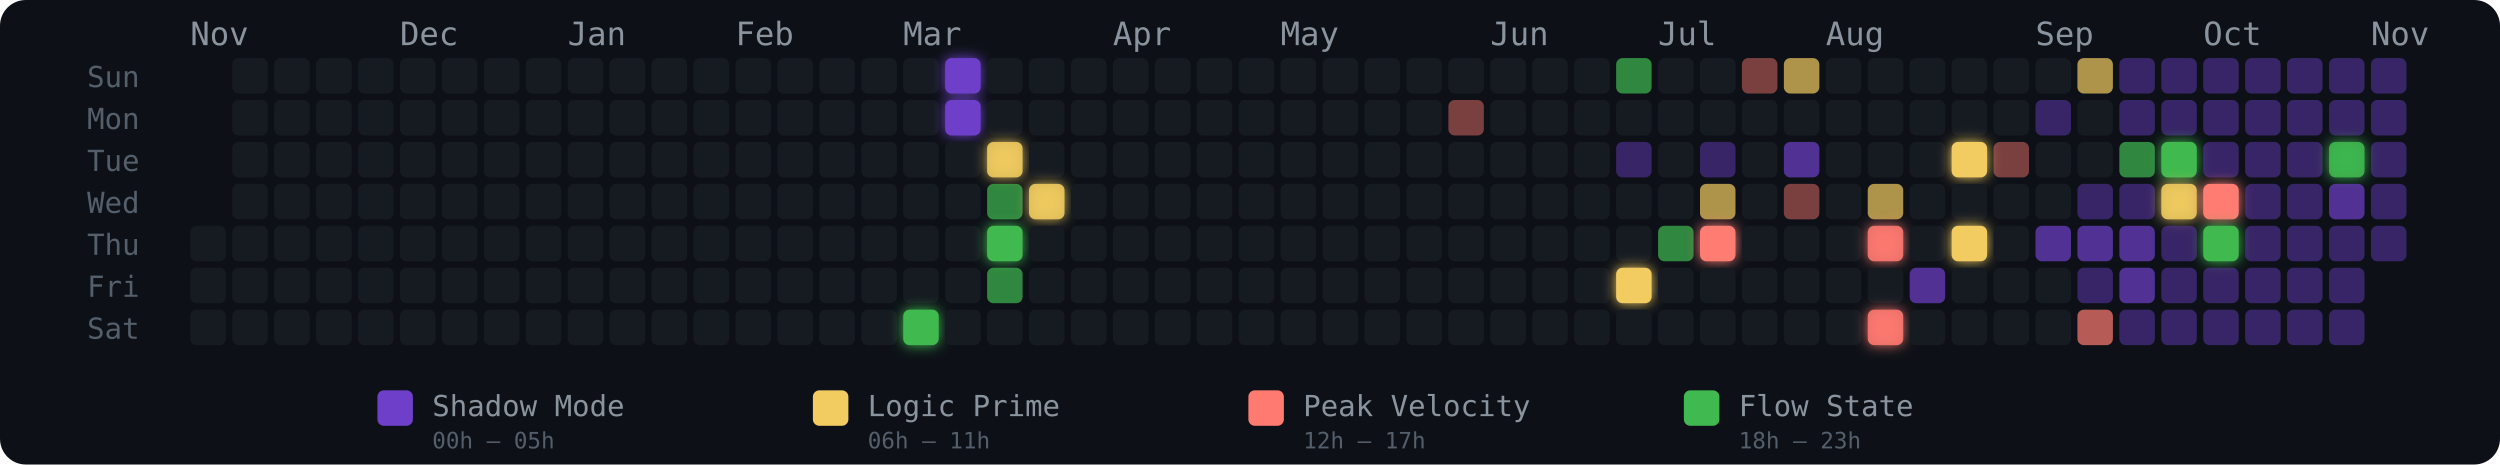
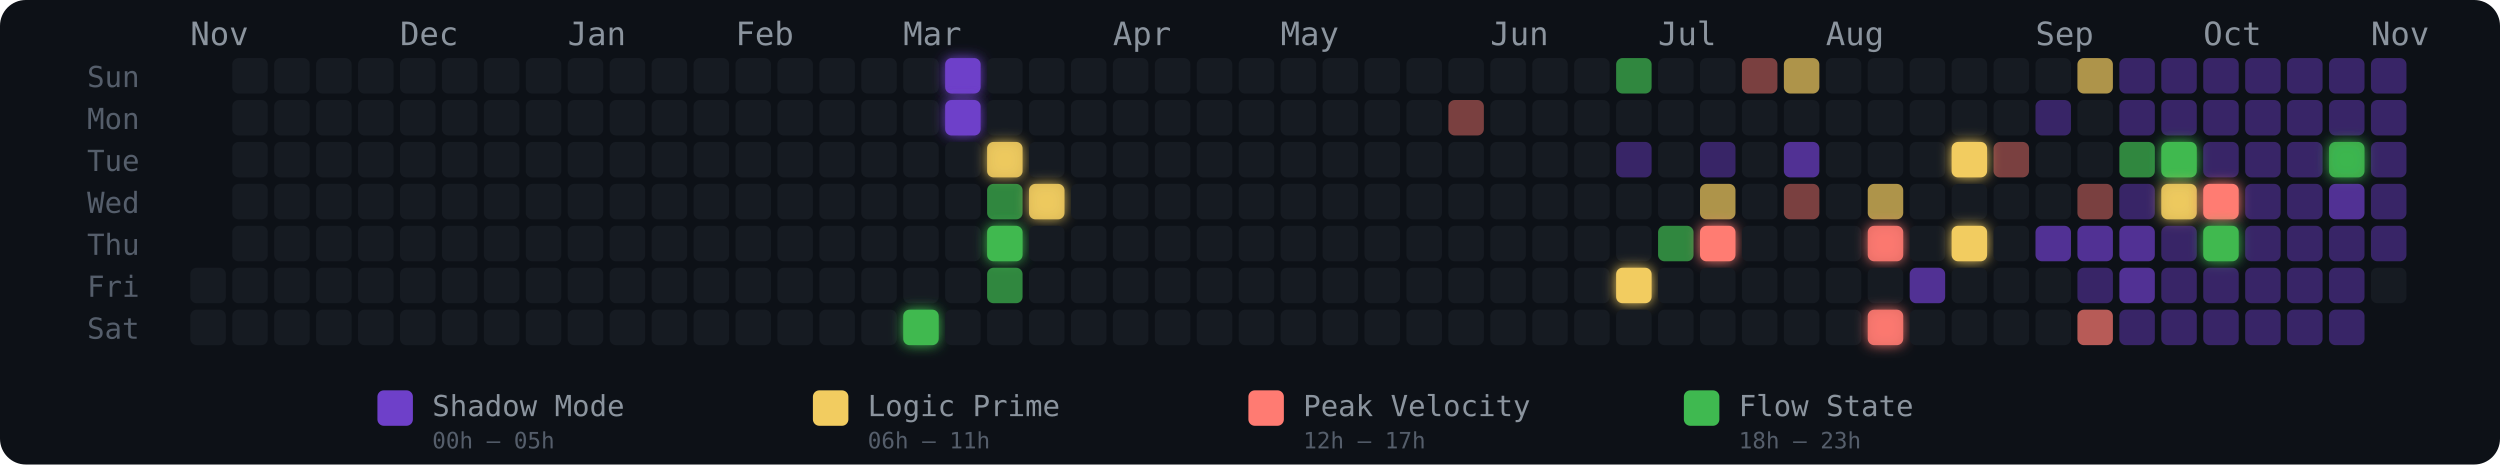
<svg xmlns="http://www.w3.org/2000/svg" width="775" height="144" viewBox="0 0 775 144" role="img" aria-label="Energy Rhythm Contribution Graph for hugotakeda">
  <defs>
    <filter id="glow-17-6" x="-50%" y="-50%" width="200%" height="200%">
      <feGaussianBlur stdDeviation="2" result="blur" />
      <feMerge>
        <feMergeNode in="blur" />
        <feMergeNode in="SourceGraphic" />
      </feMerge>
    </filter>
    <filter id="glow-18-0" x="-50%" y="-50%" width="200%" height="200%">
      <feGaussianBlur stdDeviation="2" result="blur" />
      <feMerge>
        <feMergeNode in="blur" />
        <feMergeNode in="SourceGraphic" />
      </feMerge>
    </filter>
    <filter id="glow-18-1" x="-50%" y="-50%" width="200%" height="200%">
      <feGaussianBlur stdDeviation="2" result="blur" />
      <feMerge>
        <feMergeNode in="blur" />
        <feMergeNode in="SourceGraphic" />
      </feMerge>
    </filter>
    <filter id="glow-19-2" x="-50%" y="-50%" width="200%" height="200%">
      <feGaussianBlur stdDeviation="2" result="blur" />
      <feMerge>
        <feMergeNode in="blur" />
        <feMergeNode in="SourceGraphic" />
      </feMerge>
    </filter>
    <filter id="glow-19-4" x="-50%" y="-50%" width="200%" height="200%">
      <feGaussianBlur stdDeviation="2" result="blur" />
      <feMerge>
        <feMergeNode in="blur" />
        <feMergeNode in="SourceGraphic" />
      </feMerge>
    </filter>
    <filter id="glow-20-3" x="-50%" y="-50%" width="200%" height="200%">
      <feGaussianBlur stdDeviation="2" result="blur" />
      <feMerge>
        <feMergeNode in="blur" />
        <feMergeNode in="SourceGraphic" />
      </feMerge>
    </filter>
    <filter id="glow-34-5" x="-50%" y="-50%" width="200%" height="200%">
      <feGaussianBlur stdDeviation="2" result="blur" />
      <feMerge>
        <feMergeNode in="blur" />
        <feMergeNode in="SourceGraphic" />
      </feMerge>
    </filter>
    <filter id="glow-36-4" x="-50%" y="-50%" width="200%" height="200%">
      <feGaussianBlur stdDeviation="2" result="blur" />
      <feMerge>
        <feMergeNode in="blur" />
        <feMergeNode in="SourceGraphic" />
      </feMerge>
    </filter>
    <filter id="glow-40-4" x="-50%" y="-50%" width="200%" height="200%">
      <feGaussianBlur stdDeviation="2" result="blur" />
      <feMerge>
        <feMergeNode in="blur" />
        <feMergeNode in="SourceGraphic" />
      </feMerge>
    </filter>
    <filter id="glow-40-6" x="-50%" y="-50%" width="200%" height="200%">
      <feGaussianBlur stdDeviation="2" result="blur" />
      <feMerge>
        <feMergeNode in="blur" />
        <feMergeNode in="SourceGraphic" />
      </feMerge>
    </filter>
    <filter id="glow-42-2" x="-50%" y="-50%" width="200%" height="200%">
      <feGaussianBlur stdDeviation="2" result="blur" />
      <feMerge>
        <feMergeNode in="blur" />
        <feMergeNode in="SourceGraphic" />
      </feMerge>
    </filter>
    <filter id="glow-42-4" x="-50%" y="-50%" width="200%" height="200%">
      <feGaussianBlur stdDeviation="2" result="blur" />
      <feMerge>
        <feMergeNode in="blur" />
        <feMergeNode in="SourceGraphic" />
      </feMerge>
    </filter>
    <filter id="glow-47-2" x="-50%" y="-50%" width="200%" height="200%">
      <feGaussianBlur stdDeviation="2" result="blur" />
      <feMerge>
        <feMergeNode in="blur" />
        <feMergeNode in="SourceGraphic" />
      </feMerge>
    </filter>
    <filter id="glow-47-3" x="-50%" y="-50%" width="200%" height="200%">
      <feGaussianBlur stdDeviation="2" result="blur" />
      <feMerge>
        <feMergeNode in="blur" />
        <feMergeNode in="SourceGraphic" />
      </feMerge>
    </filter>
    <filter id="glow-48-3" x="-50%" y="-50%" width="200%" height="200%">
      <feGaussianBlur stdDeviation="2" result="blur" />
      <feMerge>
        <feMergeNode in="blur" />
        <feMergeNode in="SourceGraphic" />
      </feMerge>
    </filter>
    <filter id="glow-48-4" x="-50%" y="-50%" width="200%" height="200%">
      <feGaussianBlur stdDeviation="2" result="blur" />
      <feMerge>
        <feMergeNode in="blur" />
        <feMergeNode in="SourceGraphic" />
      </feMerge>
    </filter>
    <filter id="glow-51-2" x="-50%" y="-50%" width="200%" height="200%">
      <feGaussianBlur stdDeviation="2" result="blur" />
      <feMerge>
        <feMergeNode in="blur" />
        <feMergeNode in="SourceGraphic" />
      </feMerge>
    </filter>
  </defs>
  <style>
    @keyframes pulse { 0%,100%{opacity:.85} 50%{opacity:1} }
    .glow-cell { animation: pulse 2.5s ease-in-out infinite; }
  </style>
  <rect width="775" height="144" rx="8" fill="#0d1117" />
  <text x="27" y="27" fill="#555e6b" font-size="9" font-family="monospace">Sun</text>
  <text x="27" y="40" fill="#555e6b" font-size="9" font-family="monospace">Mon</text>
  <text x="27" y="53" fill="#555e6b" font-size="9" font-family="monospace">Tue</text>
  <text x="27" y="66" fill="#555e6b" font-size="9" font-family="monospace">Wed</text>
  <text x="27" y="79" fill="#555e6b" font-size="9" font-family="monospace">Thu</text>
  <text x="27" y="92" fill="#555e6b" font-size="9" font-family="monospace">Fri</text>
  <text x="27" y="105" fill="#555e6b" font-size="9" font-family="monospace">Sat</text>
  <text x="59" y="14" fill="#8b949e" font-size="10" font-family="monospace">Nov</text>
  <text x="124" y="14" fill="#8b949e" font-size="10" font-family="monospace">Dec</text>
  <text x="176" y="14" fill="#8b949e" font-size="10" font-family="monospace">Jan</text>
  <text x="228" y="14" fill="#8b949e" font-size="10" font-family="monospace">Feb</text>
  <text x="280" y="14" fill="#8b949e" font-size="10" font-family="monospace">Mar</text>
  <text x="345" y="14" fill="#8b949e" font-size="10" font-family="monospace">Apr</text>
  <text x="397" y="14" fill="#8b949e" font-size="10" font-family="monospace">May</text>
  <text x="462" y="14" fill="#8b949e" font-size="10" font-family="monospace">Jun</text>
  <text x="514" y="14" fill="#8b949e" font-size="10" font-family="monospace">Jul</text>
  <text x="566" y="14" fill="#8b949e" font-size="10" font-family="monospace">Aug</text>
  <text x="631" y="14" fill="#8b949e" font-size="10" font-family="monospace">Sep</text>
  <text x="683" y="14" fill="#8b949e" font-size="10" font-family="monospace">Oct</text>
  <text x="735" y="14" fill="#8b949e" font-size="10" font-family="monospace">Nov</text>
-   <rect x="59" y="70" width="11" height="11" rx="2" ry="2" fill="#161b22" fill-opacity="1">
-       </rect>
  <rect x="59" y="83" width="11" height="11" rx="2" ry="2" fill="#161b22" fill-opacity="1">
      </rect>
  <rect x="59" y="96" width="11" height="11" rx="2" ry="2" fill="#161b22" fill-opacity="1">
      </rect>
  <rect x="72" y="18" width="11" height="11" rx="2" ry="2" fill="#161b22" fill-opacity="1">
      </rect>
  <rect x="72" y="31" width="11" height="11" rx="2" ry="2" fill="#161b22" fill-opacity="1">
      </rect>
  <rect x="72" y="44" width="11" height="11" rx="2" ry="2" fill="#161b22" fill-opacity="1">
      </rect>
  <rect x="72" y="57" width="11" height="11" rx="2" ry="2" fill="#161b22" fill-opacity="1">
      </rect>
  <rect x="72" y="70" width="11" height="11" rx="2" ry="2" fill="#161b22" fill-opacity="1">
      </rect>
  <rect x="72" y="83" width="11" height="11" rx="2" ry="2" fill="#161b22" fill-opacity="1">
      </rect>
  <rect x="72" y="96" width="11" height="11" rx="2" ry="2" fill="#161b22" fill-opacity="1">
      </rect>
  <rect x="85" y="18" width="11" height="11" rx="2" ry="2" fill="#161b22" fill-opacity="1">
      </rect>
  <rect x="85" y="31" width="11" height="11" rx="2" ry="2" fill="#161b22" fill-opacity="1">
      </rect>
  <rect x="85" y="44" width="11" height="11" rx="2" ry="2" fill="#161b22" fill-opacity="1">
      </rect>
  <rect x="85" y="57" width="11" height="11" rx="2" ry="2" fill="#161b22" fill-opacity="1">
      </rect>
  <rect x="85" y="70" width="11" height="11" rx="2" ry="2" fill="#161b22" fill-opacity="1">
      </rect>
  <rect x="85" y="83" width="11" height="11" rx="2" ry="2" fill="#161b22" fill-opacity="1">
      </rect>
  <rect x="85" y="96" width="11" height="11" rx="2" ry="2" fill="#161b22" fill-opacity="1">
      </rect>
  <rect x="98" y="18" width="11" height="11" rx="2" ry="2" fill="#161b22" fill-opacity="1">
      </rect>
  <rect x="98" y="31" width="11" height="11" rx="2" ry="2" fill="#161b22" fill-opacity="1">
      </rect>
  <rect x="98" y="44" width="11" height="11" rx="2" ry="2" fill="#161b22" fill-opacity="1">
      </rect>
  <rect x="98" y="57" width="11" height="11" rx="2" ry="2" fill="#161b22" fill-opacity="1">
      </rect>
  <rect x="98" y="70" width="11" height="11" rx="2" ry="2" fill="#161b22" fill-opacity="1">
      </rect>
  <rect x="98" y="83" width="11" height="11" rx="2" ry="2" fill="#161b22" fill-opacity="1">
      </rect>
  <rect x="98" y="96" width="11" height="11" rx="2" ry="2" fill="#161b22" fill-opacity="1">
      </rect>
  <rect x="111" y="18" width="11" height="11" rx="2" ry="2" fill="#161b22" fill-opacity="1">
      </rect>
  <rect x="111" y="31" width="11" height="11" rx="2" ry="2" fill="#161b22" fill-opacity="1">
      </rect>
  <rect x="111" y="44" width="11" height="11" rx="2" ry="2" fill="#161b22" fill-opacity="1">
      </rect>
  <rect x="111" y="57" width="11" height="11" rx="2" ry="2" fill="#161b22" fill-opacity="1">
      </rect>
  <rect x="111" y="70" width="11" height="11" rx="2" ry="2" fill="#161b22" fill-opacity="1">
      </rect>
  <rect x="111" y="83" width="11" height="11" rx="2" ry="2" fill="#161b22" fill-opacity="1">
      </rect>
  <rect x="111" y="96" width="11" height="11" rx="2" ry="2" fill="#161b22" fill-opacity="1">
      </rect>
  <rect x="124" y="18" width="11" height="11" rx="2" ry="2" fill="#161b22" fill-opacity="1">
      </rect>
  <rect x="124" y="31" width="11" height="11" rx="2" ry="2" fill="#161b22" fill-opacity="1">
      </rect>
  <rect x="124" y="44" width="11" height="11" rx="2" ry="2" fill="#161b22" fill-opacity="1">
      </rect>
  <rect x="124" y="57" width="11" height="11" rx="2" ry="2" fill="#161b22" fill-opacity="1">
      </rect>
  <rect x="124" y="70" width="11" height="11" rx="2" ry="2" fill="#161b22" fill-opacity="1">
      </rect>
  <rect x="124" y="83" width="11" height="11" rx="2" ry="2" fill="#161b22" fill-opacity="1">
      </rect>
  <rect x="124" y="96" width="11" height="11" rx="2" ry="2" fill="#161b22" fill-opacity="1">
      </rect>
  <rect x="137" y="18" width="11" height="11" rx="2" ry="2" fill="#161b22" fill-opacity="1">
      </rect>
  <rect x="137" y="31" width="11" height="11" rx="2" ry="2" fill="#161b22" fill-opacity="1">
      </rect>
  <rect x="137" y="44" width="11" height="11" rx="2" ry="2" fill="#161b22" fill-opacity="1">
      </rect>
  <rect x="137" y="57" width="11" height="11" rx="2" ry="2" fill="#161b22" fill-opacity="1">
      </rect>
  <rect x="137" y="70" width="11" height="11" rx="2" ry="2" fill="#161b22" fill-opacity="1">
      </rect>
  <rect x="137" y="83" width="11" height="11" rx="2" ry="2" fill="#161b22" fill-opacity="1">
      </rect>
  <rect x="137" y="96" width="11" height="11" rx="2" ry="2" fill="#161b22" fill-opacity="1">
      </rect>
  <rect x="150" y="18" width="11" height="11" rx="2" ry="2" fill="#161b22" fill-opacity="1">
      </rect>
  <rect x="150" y="31" width="11" height="11" rx="2" ry="2" fill="#161b22" fill-opacity="1">
      </rect>
  <rect x="150" y="44" width="11" height="11" rx="2" ry="2" fill="#161b22" fill-opacity="1">
      </rect>
  <rect x="150" y="57" width="11" height="11" rx="2" ry="2" fill="#161b22" fill-opacity="1">
      </rect>
  <rect x="150" y="70" width="11" height="11" rx="2" ry="2" fill="#161b22" fill-opacity="1">
      </rect>
  <rect x="150" y="83" width="11" height="11" rx="2" ry="2" fill="#161b22" fill-opacity="1">
      </rect>
  <rect x="150" y="96" width="11" height="11" rx="2" ry="2" fill="#161b22" fill-opacity="1">
      </rect>
  <rect x="163" y="18" width="11" height="11" rx="2" ry="2" fill="#161b22" fill-opacity="1">
      </rect>
  <rect x="163" y="31" width="11" height="11" rx="2" ry="2" fill="#161b22" fill-opacity="1">
      </rect>
  <rect x="163" y="44" width="11" height="11" rx="2" ry="2" fill="#161b22" fill-opacity="1">
      </rect>
  <rect x="163" y="57" width="11" height="11" rx="2" ry="2" fill="#161b22" fill-opacity="1">
      </rect>
  <rect x="163" y="70" width="11" height="11" rx="2" ry="2" fill="#161b22" fill-opacity="1">
      </rect>
  <rect x="163" y="83" width="11" height="11" rx="2" ry="2" fill="#161b22" fill-opacity="1">
      </rect>
  <rect x="163" y="96" width="11" height="11" rx="2" ry="2" fill="#161b22" fill-opacity="1">
      </rect>
  <rect x="176" y="18" width="11" height="11" rx="2" ry="2" fill="#161b22" fill-opacity="1">
      </rect>
  <rect x="176" y="31" width="11" height="11" rx="2" ry="2" fill="#161b22" fill-opacity="1">
      </rect>
  <rect x="176" y="44" width="11" height="11" rx="2" ry="2" fill="#161b22" fill-opacity="1">
      </rect>
  <rect x="176" y="57" width="11" height="11" rx="2" ry="2" fill="#161b22" fill-opacity="1">
      </rect>
  <rect x="176" y="70" width="11" height="11" rx="2" ry="2" fill="#161b22" fill-opacity="1">
      </rect>
  <rect x="176" y="83" width="11" height="11" rx="2" ry="2" fill="#161b22" fill-opacity="1">
      </rect>
  <rect x="176" y="96" width="11" height="11" rx="2" ry="2" fill="#161b22" fill-opacity="1">
      </rect>
  <rect x="189" y="18" width="11" height="11" rx="2" ry="2" fill="#161b22" fill-opacity="1">
      </rect>
  <rect x="189" y="31" width="11" height="11" rx="2" ry="2" fill="#161b22" fill-opacity="1">
      </rect>
  <rect x="189" y="44" width="11" height="11" rx="2" ry="2" fill="#161b22" fill-opacity="1">
      </rect>
  <rect x="189" y="57" width="11" height="11" rx="2" ry="2" fill="#161b22" fill-opacity="1">
      </rect>
  <rect x="189" y="70" width="11" height="11" rx="2" ry="2" fill="#161b22" fill-opacity="1">
      </rect>
  <rect x="189" y="83" width="11" height="11" rx="2" ry="2" fill="#161b22" fill-opacity="1">
      </rect>
  <rect x="189" y="96" width="11" height="11" rx="2" ry="2" fill="#161b22" fill-opacity="1">
      </rect>
  <rect x="202" y="18" width="11" height="11" rx="2" ry="2" fill="#161b22" fill-opacity="1">
      </rect>
  <rect x="202" y="31" width="11" height="11" rx="2" ry="2" fill="#161b22" fill-opacity="1">
      </rect>
  <rect x="202" y="44" width="11" height="11" rx="2" ry="2" fill="#161b22" fill-opacity="1">
      </rect>
  <rect x="202" y="57" width="11" height="11" rx="2" ry="2" fill="#161b22" fill-opacity="1">
      </rect>
  <rect x="202" y="70" width="11" height="11" rx="2" ry="2" fill="#161b22" fill-opacity="1">
      </rect>
  <rect x="202" y="83" width="11" height="11" rx="2" ry="2" fill="#161b22" fill-opacity="1">
      </rect>
  <rect x="202" y="96" width="11" height="11" rx="2" ry="2" fill="#161b22" fill-opacity="1">
      </rect>
  <rect x="215" y="18" width="11" height="11" rx="2" ry="2" fill="#161b22" fill-opacity="1">
      </rect>
  <rect x="215" y="31" width="11" height="11" rx="2" ry="2" fill="#161b22" fill-opacity="1">
      </rect>
  <rect x="215" y="44" width="11" height="11" rx="2" ry="2" fill="#161b22" fill-opacity="1">
      </rect>
  <rect x="215" y="57" width="11" height="11" rx="2" ry="2" fill="#161b22" fill-opacity="1">
      </rect>
  <rect x="215" y="70" width="11" height="11" rx="2" ry="2" fill="#161b22" fill-opacity="1">
      </rect>
  <rect x="215" y="83" width="11" height="11" rx="2" ry="2" fill="#161b22" fill-opacity="1">
      </rect>
  <rect x="215" y="96" width="11" height="11" rx="2" ry="2" fill="#161b22" fill-opacity="1">
      </rect>
  <rect x="228" y="18" width="11" height="11" rx="2" ry="2" fill="#161b22" fill-opacity="1">
      </rect>
  <rect x="228" y="31" width="11" height="11" rx="2" ry="2" fill="#161b22" fill-opacity="1">
      </rect>
  <rect x="228" y="44" width="11" height="11" rx="2" ry="2" fill="#161b22" fill-opacity="1">
      </rect>
  <rect x="228" y="57" width="11" height="11" rx="2" ry="2" fill="#161b22" fill-opacity="1">
      </rect>
  <rect x="228" y="70" width="11" height="11" rx="2" ry="2" fill="#161b22" fill-opacity="1">
      </rect>
  <rect x="228" y="83" width="11" height="11" rx="2" ry="2" fill="#161b22" fill-opacity="1">
      </rect>
  <rect x="228" y="96" width="11" height="11" rx="2" ry="2" fill="#161b22" fill-opacity="1">
      </rect>
  <rect x="241" y="18" width="11" height="11" rx="2" ry="2" fill="#161b22" fill-opacity="1">
      </rect>
  <rect x="241" y="31" width="11" height="11" rx="2" ry="2" fill="#161b22" fill-opacity="1">
      </rect>
  <rect x="241" y="44" width="11" height="11" rx="2" ry="2" fill="#161b22" fill-opacity="1">
      </rect>
  <rect x="241" y="57" width="11" height="11" rx="2" ry="2" fill="#161b22" fill-opacity="1">
      </rect>
  <rect x="241" y="70" width="11" height="11" rx="2" ry="2" fill="#161b22" fill-opacity="1">
      </rect>
  <rect x="241" y="83" width="11" height="11" rx="2" ry="2" fill="#161b22" fill-opacity="1">
      </rect>
  <rect x="241" y="96" width="11" height="11" rx="2" ry="2" fill="#161b22" fill-opacity="1">
      </rect>
  <rect x="254" y="18" width="11" height="11" rx="2" ry="2" fill="#161b22" fill-opacity="1">
      </rect>
  <rect x="254" y="31" width="11" height="11" rx="2" ry="2" fill="#161b22" fill-opacity="1">
      </rect>
  <rect x="254" y="44" width="11" height="11" rx="2" ry="2" fill="#161b22" fill-opacity="1">
      </rect>
  <rect x="254" y="57" width="11" height="11" rx="2" ry="2" fill="#161b22" fill-opacity="1">
      </rect>
  <rect x="254" y="70" width="11" height="11" rx="2" ry="2" fill="#161b22" fill-opacity="1">
      </rect>
  <rect x="254" y="83" width="11" height="11" rx="2" ry="2" fill="#161b22" fill-opacity="1">
      </rect>
  <rect x="254" y="96" width="11" height="11" rx="2" ry="2" fill="#161b22" fill-opacity="1">
      </rect>
  <rect x="267" y="18" width="11" height="11" rx="2" ry="2" fill="#161b22" fill-opacity="1">
      </rect>
  <rect x="267" y="31" width="11" height="11" rx="2" ry="2" fill="#161b22" fill-opacity="1">
      </rect>
  <rect x="267" y="44" width="11" height="11" rx="2" ry="2" fill="#161b22" fill-opacity="1">
      </rect>
  <rect x="267" y="57" width="11" height="11" rx="2" ry="2" fill="#161b22" fill-opacity="1">
      </rect>
  <rect x="267" y="70" width="11" height="11" rx="2" ry="2" fill="#161b22" fill-opacity="1">
      </rect>
  <rect x="267" y="83" width="11" height="11" rx="2" ry="2" fill="#161b22" fill-opacity="1">
      </rect>
  <rect x="267" y="96" width="11" height="11" rx="2" ry="2" fill="#161b22" fill-opacity="1">
      </rect>
  <rect x="280" y="18" width="11" height="11" rx="2" ry="2" fill="#161b22" fill-opacity="1">
      </rect>
  <rect x="280" y="31" width="11" height="11" rx="2" ry="2" fill="#161b22" fill-opacity="1">
      </rect>
  <rect x="280" y="44" width="11" height="11" rx="2" ry="2" fill="#161b22" fill-opacity="1">
      </rect>
  <rect x="280" y="57" width="11" height="11" rx="2" ry="2" fill="#161b22" fill-opacity="1">
      </rect>
  <rect x="280" y="70" width="11" height="11" rx="2" ry="2" fill="#161b22" fill-opacity="1">
      </rect>
  <rect x="280" y="83" width="11" height="11" rx="2" ry="2" fill="#161b22" fill-opacity="1">
      </rect>
  <rect x="280" y="96" width="11" height="11" rx="2" ry="2" fill="#3fb950" fill-opacity="1" filter="url(#glow-17-6)">
      </rect>
  <rect x="293" y="18" width="11" height="11" rx="2" ry="2" fill="#6e40c9" fill-opacity="1" filter="url(#glow-18-0)">
      </rect>
  <rect x="293" y="31" width="11" height="11" rx="2" ry="2" fill="#6e40c9" fill-opacity="1" filter="url(#glow-18-1)">
      </rect>
  <rect x="293" y="44" width="11" height="11" rx="2" ry="2" fill="#161b22" fill-opacity="1">
      </rect>
  <rect x="293" y="57" width="11" height="11" rx="2" ry="2" fill="#161b22" fill-opacity="1">
      </rect>
  <rect x="293" y="70" width="11" height="11" rx="2" ry="2" fill="#161b22" fill-opacity="1">
      </rect>
  <rect x="293" y="83" width="11" height="11" rx="2" ry="2" fill="#161b22" fill-opacity="1">
      </rect>
  <rect x="293" y="96" width="11" height="11" rx="2" ry="2" fill="#161b22" fill-opacity="1">
      </rect>
  <rect x="306" y="18" width="11" height="11" rx="2" ry="2" fill="#161b22" fill-opacity="1">
      </rect>
  <rect x="306" y="31" width="11" height="11" rx="2" ry="2" fill="#161b22" fill-opacity="1">
      </rect>
  <rect x="306" y="44" width="11" height="11" rx="2" ry="2" fill="#f2cc60" fill-opacity="0.88" filter="url(#glow-19-2)">
      </rect>
  <rect x="306" y="57" width="11" height="11" rx="2" ry="2" fill="#3fb950" fill-opacity="0.7">
      </rect>
  <rect x="306" y="70" width="11" height="11" rx="2" ry="2" fill="#3fb950" fill-opacity="1" filter="url(#glow-19-4)">
      </rect>
  <rect x="306" y="83" width="11" height="11" rx="2" ry="2" fill="#3fb950" fill-opacity="0.7">
      </rect>
  <rect x="306" y="96" width="11" height="11" rx="2" ry="2" fill="#161b22" fill-opacity="1">
      </rect>
  <rect x="319" y="18" width="11" height="11" rx="2" ry="2" fill="#161b22" fill-opacity="1">
      </rect>
  <rect x="319" y="31" width="11" height="11" rx="2" ry="2" fill="#161b22" fill-opacity="1">
      </rect>
  <rect x="319" y="44" width="11" height="11" rx="2" ry="2" fill="#161b22" fill-opacity="1">
      </rect>
  <rect x="319" y="57" width="11" height="11" rx="2" ry="2" fill="#f2cc60" fill-opacity="0.88" filter="url(#glow-20-3)">
      </rect>
  <rect x="319" y="70" width="11" height="11" rx="2" ry="2" fill="#161b22" fill-opacity="1">
      </rect>
  <rect x="319" y="83" width="11" height="11" rx="2" ry="2" fill="#161b22" fill-opacity="1">
      </rect>
  <rect x="319" y="96" width="11" height="11" rx="2" ry="2" fill="#161b22" fill-opacity="1">
      </rect>
  <rect x="332" y="18" width="11" height="11" rx="2" ry="2" fill="#161b22" fill-opacity="1">
      </rect>
  <rect x="332" y="31" width="11" height="11" rx="2" ry="2" fill="#161b22" fill-opacity="1">
      </rect>
  <rect x="332" y="44" width="11" height="11" rx="2" ry="2" fill="#161b22" fill-opacity="1">
      </rect>
  <rect x="332" y="57" width="11" height="11" rx="2" ry="2" fill="#161b22" fill-opacity="1">
      </rect>
  <rect x="332" y="70" width="11" height="11" rx="2" ry="2" fill="#161b22" fill-opacity="1">
      </rect>
  <rect x="332" y="83" width="11" height="11" rx="2" ry="2" fill="#161b22" fill-opacity="1">
      </rect>
  <rect x="332" y="96" width="11" height="11" rx="2" ry="2" fill="#161b22" fill-opacity="1">
      </rect>
  <rect x="345" y="18" width="11" height="11" rx="2" ry="2" fill="#161b22" fill-opacity="1">
      </rect>
  <rect x="345" y="31" width="11" height="11" rx="2" ry="2" fill="#161b22" fill-opacity="1">
      </rect>
  <rect x="345" y="44" width="11" height="11" rx="2" ry="2" fill="#161b22" fill-opacity="1">
      </rect>
  <rect x="345" y="57" width="11" height="11" rx="2" ry="2" fill="#161b22" fill-opacity="1">
      </rect>
  <rect x="345" y="70" width="11" height="11" rx="2" ry="2" fill="#161b22" fill-opacity="1">
      </rect>
  <rect x="345" y="83" width="11" height="11" rx="2" ry="2" fill="#161b22" fill-opacity="1">
      </rect>
  <rect x="345" y="96" width="11" height="11" rx="2" ry="2" fill="#161b22" fill-opacity="1">
      </rect>
  <rect x="358" y="18" width="11" height="11" rx="2" ry="2" fill="#161b22" fill-opacity="1">
      </rect>
  <rect x="358" y="31" width="11" height="11" rx="2" ry="2" fill="#161b22" fill-opacity="1">
      </rect>
  <rect x="358" y="44" width="11" height="11" rx="2" ry="2" fill="#161b22" fill-opacity="1">
      </rect>
  <rect x="358" y="57" width="11" height="11" rx="2" ry="2" fill="#161b22" fill-opacity="1">
      </rect>
  <rect x="358" y="70" width="11" height="11" rx="2" ry="2" fill="#161b22" fill-opacity="1">
      </rect>
  <rect x="358" y="83" width="11" height="11" rx="2" ry="2" fill="#161b22" fill-opacity="1">
      </rect>
  <rect x="358" y="96" width="11" height="11" rx="2" ry="2" fill="#161b22" fill-opacity="1">
      </rect>
  <rect x="371" y="18" width="11" height="11" rx="2" ry="2" fill="#161b22" fill-opacity="1">
      </rect>
  <rect x="371" y="31" width="11" height="11" rx="2" ry="2" fill="#161b22" fill-opacity="1">
      </rect>
  <rect x="371" y="44" width="11" height="11" rx="2" ry="2" fill="#161b22" fill-opacity="1">
      </rect>
  <rect x="371" y="57" width="11" height="11" rx="2" ry="2" fill="#161b22" fill-opacity="1">
      </rect>
  <rect x="371" y="70" width="11" height="11" rx="2" ry="2" fill="#161b22" fill-opacity="1">
      </rect>
  <rect x="371" y="83" width="11" height="11" rx="2" ry="2" fill="#161b22" fill-opacity="1">
      </rect>
  <rect x="371" y="96" width="11" height="11" rx="2" ry="2" fill="#161b22" fill-opacity="1">
      </rect>
  <rect x="384" y="18" width="11" height="11" rx="2" ry="2" fill="#161b22" fill-opacity="1">
      </rect>
  <rect x="384" y="31" width="11" height="11" rx="2" ry="2" fill="#161b22" fill-opacity="1">
      </rect>
  <rect x="384" y="44" width="11" height="11" rx="2" ry="2" fill="#161b22" fill-opacity="1">
      </rect>
  <rect x="384" y="57" width="11" height="11" rx="2" ry="2" fill="#161b22" fill-opacity="1">
      </rect>
  <rect x="384" y="70" width="11" height="11" rx="2" ry="2" fill="#161b22" fill-opacity="1">
      </rect>
  <rect x="384" y="83" width="11" height="11" rx="2" ry="2" fill="#161b22" fill-opacity="1">
      </rect>
  <rect x="384" y="96" width="11" height="11" rx="2" ry="2" fill="#161b22" fill-opacity="1">
      </rect>
  <rect x="397" y="18" width="11" height="11" rx="2" ry="2" fill="#161b22" fill-opacity="1">
      </rect>
  <rect x="397" y="31" width="11" height="11" rx="2" ry="2" fill="#161b22" fill-opacity="1">
      </rect>
  <rect x="397" y="44" width="11" height="11" rx="2" ry="2" fill="#161b22" fill-opacity="1">
      </rect>
  <rect x="397" y="57" width="11" height="11" rx="2" ry="2" fill="#161b22" fill-opacity="1">
      </rect>
  <rect x="397" y="70" width="11" height="11" rx="2" ry="2" fill="#161b22" fill-opacity="1">
      </rect>
  <rect x="397" y="83" width="11" height="11" rx="2" ry="2" fill="#161b22" fill-opacity="1">
      </rect>
  <rect x="397" y="96" width="11" height="11" rx="2" ry="2" fill="#161b22" fill-opacity="1">
      </rect>
  <rect x="410" y="18" width="11" height="11" rx="2" ry="2" fill="#161b22" fill-opacity="1">
      </rect>
  <rect x="410" y="31" width="11" height="11" rx="2" ry="2" fill="#161b22" fill-opacity="1">
      </rect>
  <rect x="410" y="44" width="11" height="11" rx="2" ry="2" fill="#161b22" fill-opacity="1">
      </rect>
  <rect x="410" y="57" width="11" height="11" rx="2" ry="2" fill="#161b22" fill-opacity="1">
      </rect>
  <rect x="410" y="70" width="11" height="11" rx="2" ry="2" fill="#161b22" fill-opacity="1">
      </rect>
  <rect x="410" y="83" width="11" height="11" rx="2" ry="2" fill="#161b22" fill-opacity="1">
      </rect>
  <rect x="410" y="96" width="11" height="11" rx="2" ry="2" fill="#161b22" fill-opacity="1">
      </rect>
  <rect x="423" y="18" width="11" height="11" rx="2" ry="2" fill="#161b22" fill-opacity="1">
      </rect>
  <rect x="423" y="31" width="11" height="11" rx="2" ry="2" fill="#161b22" fill-opacity="1">
      </rect>
  <rect x="423" y="44" width="11" height="11" rx="2" ry="2" fill="#161b22" fill-opacity="1">
      </rect>
  <rect x="423" y="57" width="11" height="11" rx="2" ry="2" fill="#161b22" fill-opacity="1">
      </rect>
  <rect x="423" y="70" width="11" height="11" rx="2" ry="2" fill="#161b22" fill-opacity="1">
      </rect>
  <rect x="423" y="83" width="11" height="11" rx="2" ry="2" fill="#161b22" fill-opacity="1">
      </rect>
  <rect x="423" y="96" width="11" height="11" rx="2" ry="2" fill="#161b22" fill-opacity="1">
      </rect>
  <rect x="436" y="18" width="11" height="11" rx="2" ry="2" fill="#161b22" fill-opacity="1">
      </rect>
  <rect x="436" y="31" width="11" height="11" rx="2" ry="2" fill="#161b22" fill-opacity="1">
      </rect>
  <rect x="436" y="44" width="11" height="11" rx="2" ry="2" fill="#161b22" fill-opacity="1">
      </rect>
  <rect x="436" y="57" width="11" height="11" rx="2" ry="2" fill="#161b22" fill-opacity="1">
      </rect>
  <rect x="436" y="70" width="11" height="11" rx="2" ry="2" fill="#161b22" fill-opacity="1">
      </rect>
  <rect x="436" y="83" width="11" height="11" rx="2" ry="2" fill="#161b22" fill-opacity="1">
      </rect>
  <rect x="436" y="96" width="11" height="11" rx="2" ry="2" fill="#161b22" fill-opacity="1">
      </rect>
  <rect x="449" y="18" width="11" height="11" rx="2" ry="2" fill="#161b22" fill-opacity="1">
      </rect>
  <rect x="449" y="31" width="11" height="11" rx="2" ry="2" fill="#ff7b72" fill-opacity="0.45">
      </rect>
  <rect x="449" y="44" width="11" height="11" rx="2" ry="2" fill="#161b22" fill-opacity="1">
      </rect>
  <rect x="449" y="57" width="11" height="11" rx="2" ry="2" fill="#161b22" fill-opacity="1">
      </rect>
  <rect x="449" y="70" width="11" height="11" rx="2" ry="2" fill="#161b22" fill-opacity="1">
      </rect>
  <rect x="449" y="83" width="11" height="11" rx="2" ry="2" fill="#161b22" fill-opacity="1">
      </rect>
  <rect x="449" y="96" width="11" height="11" rx="2" ry="2" fill="#161b22" fill-opacity="1">
      </rect>
  <rect x="462" y="18" width="11" height="11" rx="2" ry="2" fill="#161b22" fill-opacity="1">
      </rect>
  <rect x="462" y="31" width="11" height="11" rx="2" ry="2" fill="#161b22" fill-opacity="1">
      </rect>
  <rect x="462" y="44" width="11" height="11" rx="2" ry="2" fill="#161b22" fill-opacity="1">
      </rect>
  <rect x="462" y="57" width="11" height="11" rx="2" ry="2" fill="#161b22" fill-opacity="1">
      </rect>
  <rect x="462" y="70" width="11" height="11" rx="2" ry="2" fill="#161b22" fill-opacity="1">
      </rect>
  <rect x="462" y="83" width="11" height="11" rx="2" ry="2" fill="#161b22" fill-opacity="1">
      </rect>
  <rect x="462" y="96" width="11" height="11" rx="2" ry="2" fill="#161b22" fill-opacity="1">
      </rect>
  <rect x="475" y="18" width="11" height="11" rx="2" ry="2" fill="#161b22" fill-opacity="1">
      </rect>
  <rect x="475" y="31" width="11" height="11" rx="2" ry="2" fill="#161b22" fill-opacity="1">
      </rect>
  <rect x="475" y="44" width="11" height="11" rx="2" ry="2" fill="#161b22" fill-opacity="1">
      </rect>
  <rect x="475" y="57" width="11" height="11" rx="2" ry="2" fill="#161b22" fill-opacity="1">
      </rect>
  <rect x="475" y="70" width="11" height="11" rx="2" ry="2" fill="#161b22" fill-opacity="1">
      </rect>
  <rect x="475" y="83" width="11" height="11" rx="2" ry="2" fill="#161b22" fill-opacity="1">
      </rect>
  <rect x="475" y="96" width="11" height="11" rx="2" ry="2" fill="#161b22" fill-opacity="1">
      </rect>
  <rect x="488" y="18" width="11" height="11" rx="2" ry="2" fill="#161b22" fill-opacity="1">
      </rect>
  <rect x="488" y="31" width="11" height="11" rx="2" ry="2" fill="#161b22" fill-opacity="1">
      </rect>
  <rect x="488" y="44" width="11" height="11" rx="2" ry="2" fill="#161b22" fill-opacity="1">
      </rect>
  <rect x="488" y="57" width="11" height="11" rx="2" ry="2" fill="#161b22" fill-opacity="1">
      </rect>
  <rect x="488" y="70" width="11" height="11" rx="2" ry="2" fill="#161b22" fill-opacity="1">
      </rect>
  <rect x="488" y="83" width="11" height="11" rx="2" ry="2" fill="#161b22" fill-opacity="1">
      </rect>
  <rect x="488" y="96" width="11" height="11" rx="2" ry="2" fill="#161b22" fill-opacity="1">
      </rect>
  <rect x="501" y="18" width="11" height="11" rx="2" ry="2" fill="#3fb950" fill-opacity="0.7">
      </rect>
  <rect x="501" y="31" width="11" height="11" rx="2" ry="2" fill="#161b22" fill-opacity="1">
      </rect>
  <rect x="501" y="44" width="11" height="11" rx="2" ry="2" fill="#6e40c9" fill-opacity="0.45">
      </rect>
  <rect x="501" y="57" width="11" height="11" rx="2" ry="2" fill="#161b22" fill-opacity="1">
      </rect>
  <rect x="501" y="70" width="11" height="11" rx="2" ry="2" fill="#161b22" fill-opacity="1">
      </rect>
  <rect x="501" y="83" width="11" height="11" rx="2" ry="2" fill="#f2cc60" fill-opacity="1" filter="url(#glow-34-5)">
      </rect>
  <rect x="501" y="96" width="11" height="11" rx="2" ry="2" fill="#161b22" fill-opacity="1">
      </rect>
  <rect x="514" y="18" width="11" height="11" rx="2" ry="2" fill="#161b22" fill-opacity="1">
      </rect>
  <rect x="514" y="31" width="11" height="11" rx="2" ry="2" fill="#161b22" fill-opacity="1">
      </rect>
  <rect x="514" y="44" width="11" height="11" rx="2" ry="2" fill="#161b22" fill-opacity="1">
      </rect>
  <rect x="514" y="57" width="11" height="11" rx="2" ry="2" fill="#161b22" fill-opacity="1">
      </rect>
  <rect x="514" y="70" width="11" height="11" rx="2" ry="2" fill="#3fb950" fill-opacity="0.7">
      </rect>
  <rect x="514" y="83" width="11" height="11" rx="2" ry="2" fill="#161b22" fill-opacity="1">
      </rect>
  <rect x="514" y="96" width="11" height="11" rx="2" ry="2" fill="#161b22" fill-opacity="1">
      </rect>
  <rect x="527" y="18" width="11" height="11" rx="2" ry="2" fill="#161b22" fill-opacity="1">
      </rect>
  <rect x="527" y="31" width="11" height="11" rx="2" ry="2" fill="#161b22" fill-opacity="1">
      </rect>
  <rect x="527" y="44" width="11" height="11" rx="2" ry="2" fill="#6e40c9" fill-opacity="0.45">
      </rect>
  <rect x="527" y="57" width="11" height="11" rx="2" ry="2" fill="#f2cc60" fill-opacity="0.7">
      </rect>
  <rect x="527" y="70" width="11" height="11" rx="2" ry="2" fill="#ff7b72" fill-opacity="1" filter="url(#glow-36-4)">
      </rect>
  <rect x="527" y="83" width="11" height="11" rx="2" ry="2" fill="#161b22" fill-opacity="1">
      </rect>
  <rect x="527" y="96" width="11" height="11" rx="2" ry="2" fill="#161b22" fill-opacity="1">
      </rect>
  <rect x="540" y="18" width="11" height="11" rx="2" ry="2" fill="#ff7b72" fill-opacity="0.45">
      </rect>
  <rect x="540" y="31" width="11" height="11" rx="2" ry="2" fill="#161b22" fill-opacity="1">
      </rect>
  <rect x="540" y="44" width="11" height="11" rx="2" ry="2" fill="#161b22" fill-opacity="1">
      </rect>
  <rect x="540" y="57" width="11" height="11" rx="2" ry="2" fill="#161b22" fill-opacity="1">
      </rect>
  <rect x="540" y="70" width="11" height="11" rx="2" ry="2" fill="#161b22" fill-opacity="1">
      </rect>
  <rect x="540" y="83" width="11" height="11" rx="2" ry="2" fill="#161b22" fill-opacity="1">
      </rect>
  <rect x="540" y="96" width="11" height="11" rx="2" ry="2" fill="#161b22" fill-opacity="1">
      </rect>
  <rect x="553" y="18" width="11" height="11" rx="2" ry="2" fill="#f2cc60" fill-opacity="0.7">
      </rect>
  <rect x="553" y="31" width="11" height="11" rx="2" ry="2" fill="#161b22" fill-opacity="1">
      </rect>
  <rect x="553" y="44" width="11" height="11" rx="2" ry="2" fill="#6e40c9" fill-opacity="0.7">
      </rect>
  <rect x="553" y="57" width="11" height="11" rx="2" ry="2" fill="#ff7b72" fill-opacity="0.45">
      </rect>
  <rect x="553" y="70" width="11" height="11" rx="2" ry="2" fill="#161b22" fill-opacity="1">
      </rect>
  <rect x="553" y="83" width="11" height="11" rx="2" ry="2" fill="#161b22" fill-opacity="1">
      </rect>
  <rect x="553" y="96" width="11" height="11" rx="2" ry="2" fill="#161b22" fill-opacity="1">
      </rect>
  <rect x="566" y="18" width="11" height="11" rx="2" ry="2" fill="#161b22" fill-opacity="1">
      </rect>
  <rect x="566" y="31" width="11" height="11" rx="2" ry="2" fill="#161b22" fill-opacity="1">
      </rect>
  <rect x="566" y="44" width="11" height="11" rx="2" ry="2" fill="#161b22" fill-opacity="1">
      </rect>
  <rect x="566" y="57" width="11" height="11" rx="2" ry="2" fill="#161b22" fill-opacity="1">
      </rect>
  <rect x="566" y="70" width="11" height="11" rx="2" ry="2" fill="#161b22" fill-opacity="1">
      </rect>
  <rect x="566" y="83" width="11" height="11" rx="2" ry="2" fill="#161b22" fill-opacity="1">
      </rect>
  <rect x="566" y="96" width="11" height="11" rx="2" ry="2" fill="#161b22" fill-opacity="1">
      </rect>
  <rect x="579" y="18" width="11" height="11" rx="2" ry="2" fill="#161b22" fill-opacity="1">
      </rect>
  <rect x="579" y="31" width="11" height="11" rx="2" ry="2" fill="#161b22" fill-opacity="1">
      </rect>
  <rect x="579" y="44" width="11" height="11" rx="2" ry="2" fill="#161b22" fill-opacity="1">
      </rect>
  <rect x="579" y="57" width="11" height="11" rx="2" ry="2" fill="#f2cc60" fill-opacity="0.7">
      </rect>
  <rect x="579" y="70" width="11" height="11" rx="2" ry="2" fill="#ff7b72" fill-opacity="0.88" filter="url(#glow-40-4)">
      </rect>
  <rect x="579" y="83" width="11" height="11" rx="2" ry="2" fill="#161b22" fill-opacity="1">
      </rect>
  <rect x="579" y="96" width="11" height="11" rx="2" ry="2" fill="#ff7b72" fill-opacity="0.88" filter="url(#glow-40-6)">
      </rect>
  <rect x="592" y="18" width="11" height="11" rx="2" ry="2" fill="#161b22" fill-opacity="1">
      </rect>
  <rect x="592" y="31" width="11" height="11" rx="2" ry="2" fill="#161b22" fill-opacity="1">
      </rect>
  <rect x="592" y="44" width="11" height="11" rx="2" ry="2" fill="#161b22" fill-opacity="1">
      </rect>
  <rect x="592" y="57" width="11" height="11" rx="2" ry="2" fill="#161b22" fill-opacity="1">
      </rect>
  <rect x="592" y="70" width="11" height="11" rx="2" ry="2" fill="#161b22" fill-opacity="1">
      </rect>
  <rect x="592" y="83" width="11" height="11" rx="2" ry="2" fill="#6e40c9" fill-opacity="0.7">
      </rect>
  <rect x="592" y="96" width="11" height="11" rx="2" ry="2" fill="#161b22" fill-opacity="1">
      </rect>
  <rect x="605" y="18" width="11" height="11" rx="2" ry="2" fill="#161b22" fill-opacity="1">
      </rect>
  <rect x="605" y="31" width="11" height="11" rx="2" ry="2" fill="#161b22" fill-opacity="1">
      </rect>
  <rect x="605" y="44" width="11" height="11" rx="2" ry="2" fill="#f2cc60" fill-opacity="1" filter="url(#glow-42-2)">
      </rect>
  <rect x="605" y="57" width="11" height="11" rx="2" ry="2" fill="#161b22" fill-opacity="1">
      </rect>
  <rect x="605" y="70" width="11" height="11" rx="2" ry="2" fill="#f2cc60" fill-opacity="1" filter="url(#glow-42-4)">
      </rect>
  <rect x="605" y="83" width="11" height="11" rx="2" ry="2" fill="#161b22" fill-opacity="1">
      </rect>
  <rect x="605" y="96" width="11" height="11" rx="2" ry="2" fill="#161b22" fill-opacity="1">
      </rect>
  <rect x="618" y="18" width="11" height="11" rx="2" ry="2" fill="#161b22" fill-opacity="1">
      </rect>
  <rect x="618" y="31" width="11" height="11" rx="2" ry="2" fill="#161b22" fill-opacity="1">
      </rect>
  <rect x="618" y="44" width="11" height="11" rx="2" ry="2" fill="#ff7b72" fill-opacity="0.45">
      </rect>
  <rect x="618" y="57" width="11" height="11" rx="2" ry="2" fill="#161b22" fill-opacity="1">
      </rect>
  <rect x="618" y="70" width="11" height="11" rx="2" ry="2" fill="#161b22" fill-opacity="1">
      </rect>
  <rect x="618" y="83" width="11" height="11" rx="2" ry="2" fill="#161b22" fill-opacity="1">
      </rect>
  <rect x="618" y="96" width="11" height="11" rx="2" ry="2" fill="#161b22" fill-opacity="1">
      </rect>
  <rect x="631" y="18" width="11" height="11" rx="2" ry="2" fill="#161b22" fill-opacity="1">
      </rect>
  <rect x="631" y="31" width="11" height="11" rx="2" ry="2" fill="#6e40c9" fill-opacity="0.45">
      </rect>
  <rect x="631" y="44" width="11" height="11" rx="2" ry="2" fill="#161b22" fill-opacity="1">
      </rect>
  <rect x="631" y="57" width="11" height="11" rx="2" ry="2" fill="#161b22" fill-opacity="1">
      </rect>
  <rect x="631" y="70" width="11" height="11" rx="2" ry="2" fill="#6e40c9" fill-opacity="0.7">
      </rect>
  <rect x="631" y="83" width="11" height="11" rx="2" ry="2" fill="#161b22" fill-opacity="1">
      </rect>
  <rect x="631" y="96" width="11" height="11" rx="2" ry="2" fill="#161b22" fill-opacity="1">
      </rect>
  <rect x="644" y="18" width="11" height="11" rx="2" ry="2" fill="#f2cc60" fill-opacity="0.7">
      </rect>
  <rect x="644" y="31" width="11" height="11" rx="2" ry="2" fill="#161b22" fill-opacity="1">
      </rect>
  <rect x="644" y="44" width="11" height="11" rx="2" ry="2" fill="#161b22" fill-opacity="1">
      </rect>
-   <rect x="644" y="57" width="11" height="11" rx="2" ry="2" fill="#6e40c9" fill-opacity="0.45">
+   <rect x="644" y="57" width="11" height="11" rx="2" ry="2" fill="#ff7b72" fill-opacity="0.45">
      </rect>
  <rect x="644" y="70" width="11" height="11" rx="2" ry="2" fill="#6e40c9" fill-opacity="0.7">
      </rect>
  <rect x="644" y="83" width="11" height="11" rx="2" ry="2" fill="#6e40c9" fill-opacity="0.45">
      </rect>
  <rect x="644" y="96" width="11" height="11" rx="2" ry="2" fill="#ff7b72" fill-opacity="0.7">
      </rect>
  <rect x="657" y="18" width="11" height="11" rx="2" ry="2" fill="#6e40c9" fill-opacity="0.45">
      </rect>
  <rect x="657" y="31" width="11" height="11" rx="2" ry="2" fill="#6e40c9" fill-opacity="0.45">
      </rect>
  <rect x="657" y="44" width="11" height="11" rx="2" ry="2" fill="#3fb950" fill-opacity="0.7">
      </rect>
  <rect x="657" y="57" width="11" height="11" rx="2" ry="2" fill="#6e40c9" fill-opacity="0.45">
      </rect>
  <rect x="657" y="70" width="11" height="11" rx="2" ry="2" fill="#6e40c9" fill-opacity="0.7">
      </rect>
  <rect x="657" y="83" width="11" height="11" rx="2" ry="2" fill="#6e40c9" fill-opacity="0.7">
      </rect>
  <rect x="657" y="96" width="11" height="11" rx="2" ry="2" fill="#6e40c9" fill-opacity="0.45">
      </rect>
  <rect x="670" y="18" width="11" height="11" rx="2" ry="2" fill="#6e40c9" fill-opacity="0.45">
      </rect>
  <rect x="670" y="31" width="11" height="11" rx="2" ry="2" fill="#6e40c9" fill-opacity="0.45">
      </rect>
  <rect x="670" y="44" width="11" height="11" rx="2" ry="2" fill="#3fb950" fill-opacity="1" filter="url(#glow-47-2)">
      </rect>
  <rect x="670" y="57" width="11" height="11" rx="2" ry="2" fill="#f2cc60" fill-opacity="0.88" filter="url(#glow-47-3)">
      </rect>
  <rect x="670" y="70" width="11" height="11" rx="2" ry="2" fill="#6e40c9" fill-opacity="0.45">
      </rect>
  <rect x="670" y="83" width="11" height="11" rx="2" ry="2" fill="#6e40c9" fill-opacity="0.45">
      </rect>
  <rect x="670" y="96" width="11" height="11" rx="2" ry="2" fill="#6e40c9" fill-opacity="0.45">
      </rect>
  <rect x="683" y="18" width="11" height="11" rx="2" ry="2" fill="#6e40c9" fill-opacity="0.45">
      </rect>
  <rect x="683" y="31" width="11" height="11" rx="2" ry="2" fill="#6e40c9" fill-opacity="0.45">
      </rect>
  <rect x="683" y="44" width="11" height="11" rx="2" ry="2" fill="#6e40c9" fill-opacity="0.45">
      </rect>
  <rect x="683" y="57" width="11" height="11" rx="2" ry="2" fill="#ff7b72" fill-opacity="1" filter="url(#glow-48-3)">
      </rect>
  <rect x="683" y="70" width="11" height="11" rx="2" ry="2" fill="#3fb950" fill-opacity="1" filter="url(#glow-48-4)">
      </rect>
  <rect x="683" y="83" width="11" height="11" rx="2" ry="2" fill="#6e40c9" fill-opacity="0.45">
      </rect>
  <rect x="683" y="96" width="11" height="11" rx="2" ry="2" fill="#6e40c9" fill-opacity="0.45">
      </rect>
  <rect x="696" y="18" width="11" height="11" rx="2" ry="2" fill="#6e40c9" fill-opacity="0.45">
      </rect>
  <rect x="696" y="31" width="11" height="11" rx="2" ry="2" fill="#6e40c9" fill-opacity="0.45">
      </rect>
  <rect x="696" y="44" width="11" height="11" rx="2" ry="2" fill="#6e40c9" fill-opacity="0.45">
      </rect>
  <rect x="696" y="57" width="11" height="11" rx="2" ry="2" fill="#6e40c9" fill-opacity="0.45">
      </rect>
  <rect x="696" y="70" width="11" height="11" rx="2" ry="2" fill="#6e40c9" fill-opacity="0.45">
      </rect>
  <rect x="696" y="83" width="11" height="11" rx="2" ry="2" fill="#6e40c9" fill-opacity="0.45">
      </rect>
  <rect x="696" y="96" width="11" height="11" rx="2" ry="2" fill="#6e40c9" fill-opacity="0.45">
      </rect>
  <rect x="709" y="18" width="11" height="11" rx="2" ry="2" fill="#6e40c9" fill-opacity="0.45">
      </rect>
  <rect x="709" y="31" width="11" height="11" rx="2" ry="2" fill="#6e40c9" fill-opacity="0.45">
      </rect>
  <rect x="709" y="44" width="11" height="11" rx="2" ry="2" fill="#6e40c9" fill-opacity="0.45">
      </rect>
  <rect x="709" y="57" width="11" height="11" rx="2" ry="2" fill="#6e40c9" fill-opacity="0.45">
      </rect>
  <rect x="709" y="70" width="11" height="11" rx="2" ry="2" fill="#6e40c9" fill-opacity="0.45">
      </rect>
  <rect x="709" y="83" width="11" height="11" rx="2" ry="2" fill="#6e40c9" fill-opacity="0.45">
      </rect>
  <rect x="709" y="96" width="11" height="11" rx="2" ry="2" fill="#6e40c9" fill-opacity="0.45">
      </rect>
  <rect x="722" y="18" width="11" height="11" rx="2" ry="2" fill="#6e40c9" fill-opacity="0.45">
      </rect>
  <rect x="722" y="31" width="11" height="11" rx="2" ry="2" fill="#6e40c9" fill-opacity="0.45">
      </rect>
  <rect x="722" y="44" width="11" height="11" rx="2" ry="2" fill="#3fb950" fill-opacity="0.88" filter="url(#glow-51-2)">
      </rect>
  <rect x="722" y="57" width="11" height="11" rx="2" ry="2" fill="#6e40c9" fill-opacity="0.7">
      </rect>
  <rect x="722" y="70" width="11" height="11" rx="2" ry="2" fill="#6e40c9" fill-opacity="0.45">
      </rect>
  <rect x="722" y="83" width="11" height="11" rx="2" ry="2" fill="#6e40c9" fill-opacity="0.45">
      </rect>
  <rect x="722" y="96" width="11" height="11" rx="2" ry="2" fill="#6e40c9" fill-opacity="0.45">
      </rect>
  <rect x="735" y="18" width="11" height="11" rx="2" ry="2" fill="#6e40c9" fill-opacity="0.45">
      </rect>
  <rect x="735" y="31" width="11" height="11" rx="2" ry="2" fill="#6e40c9" fill-opacity="0.45">
      </rect>
  <rect x="735" y="44" width="11" height="11" rx="2" ry="2" fill="#6e40c9" fill-opacity="0.45">
      </rect>
  <rect x="735" y="57" width="11" height="11" rx="2" ry="2" fill="#6e40c9" fill-opacity="0.45">
      </rect>
  <rect x="735" y="70" width="11" height="11" rx="2" ry="2" fill="#6e40c9" fill-opacity="0.45">
+       </rect>
+   <rect x="735" y="83" width="11" height="11" rx="2" ry="2" fill="#161b22" fill-opacity="1">
      </rect>
  <rect x="117" y="121" width="11" height="11" rx="2" fill="#6e40c9" />
  <text x="134" y="129" fill="#8b949e" font-size="9" font-family="monospace">Shadow Mode</text>
  <text x="134" y="139" fill="#555e6b" font-size="7" font-family="monospace">00h – 05h</text>
  <rect x="252" y="121" width="11" height="11" rx="2" fill="#f2cc60" />
  <text x="269" y="129" fill="#8b949e" font-size="9" font-family="monospace">Logic Prime</text>
  <text x="269" y="139" fill="#555e6b" font-size="7" font-family="monospace">06h – 11h</text>
  <rect x="387" y="121" width="11" height="11" rx="2" fill="#ff7b72" />
  <text x="404" y="129" fill="#8b949e" font-size="9" font-family="monospace">Peak Velocity</text>
  <text x="404" y="139" fill="#555e6b" font-size="7" font-family="monospace">12h – 17h</text>
  <rect x="522" y="121" width="11" height="11" rx="2" fill="#3fb950" />
  <text x="539" y="129" fill="#8b949e" font-size="9" font-family="monospace">Flow State</text>
  <text x="539" y="139" fill="#555e6b" font-size="7" font-family="monospace">18h – 23h</text>
</svg>
